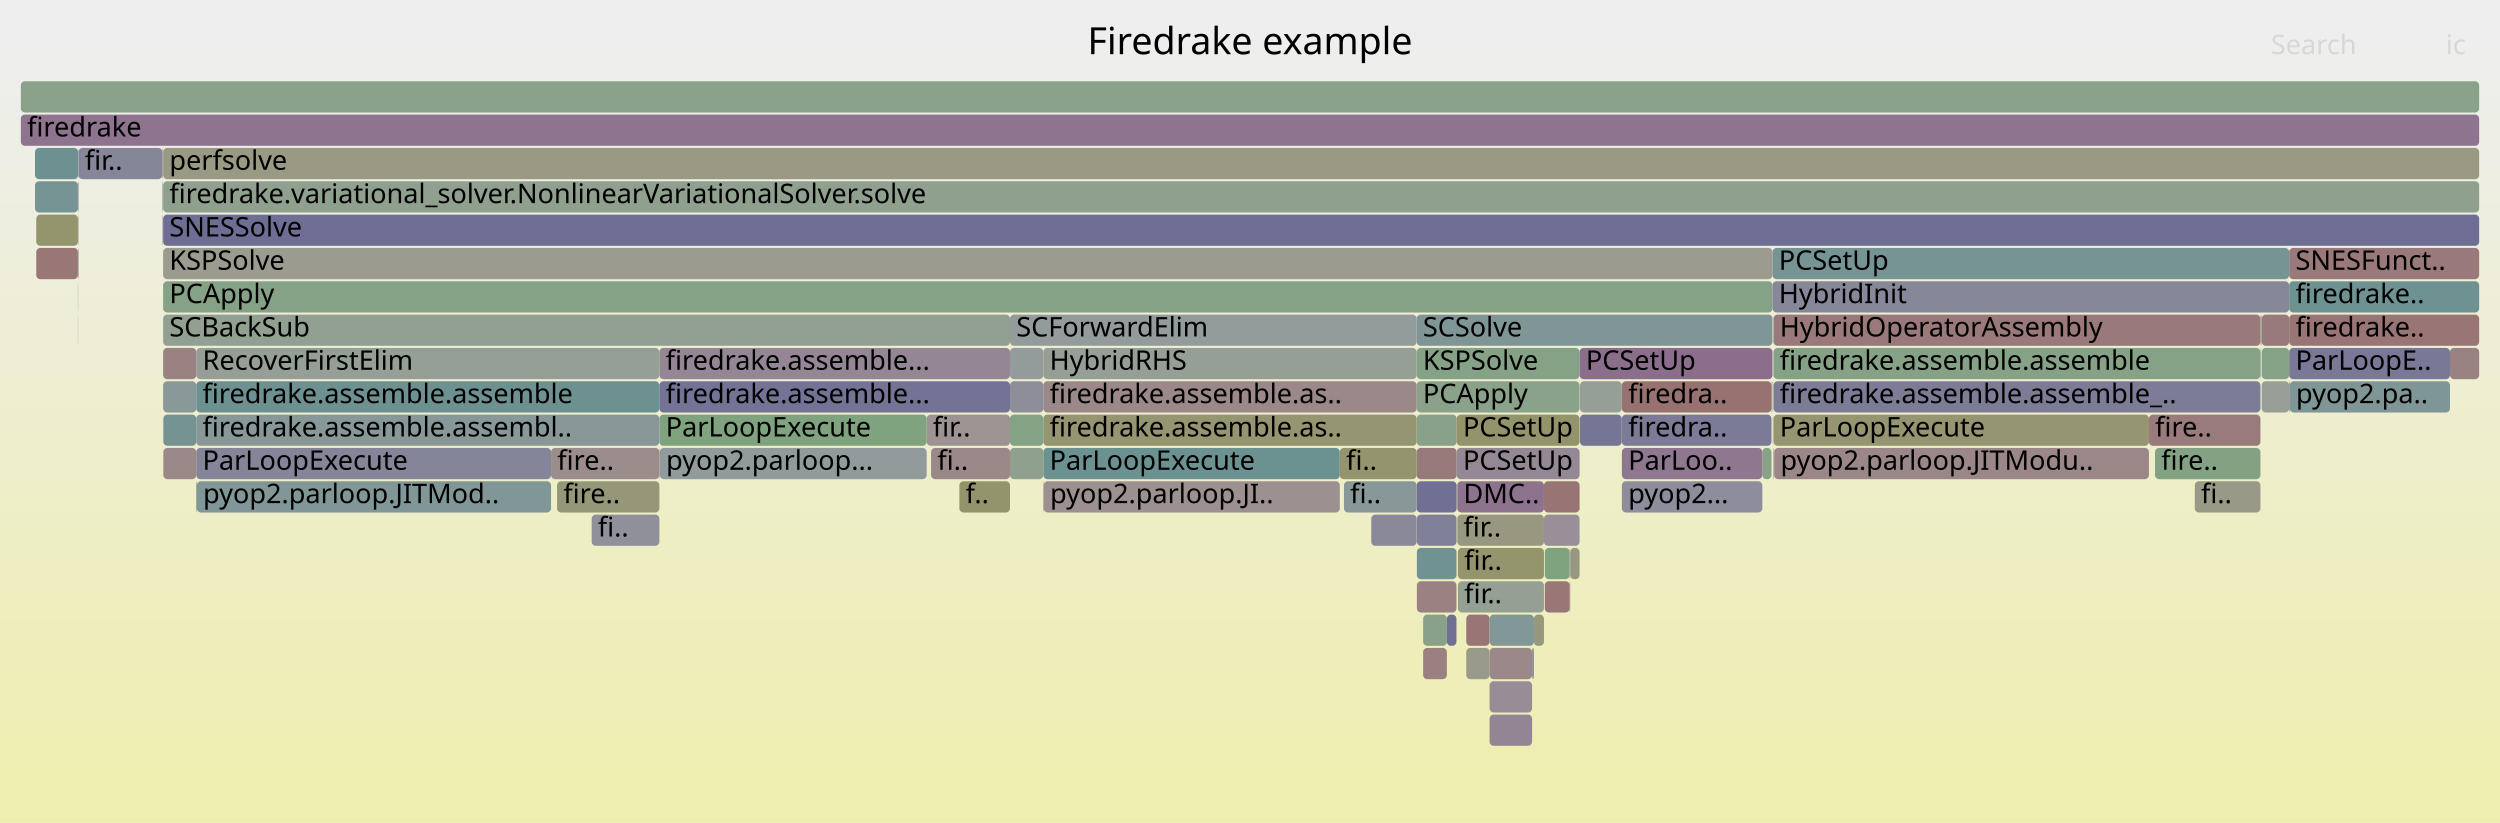
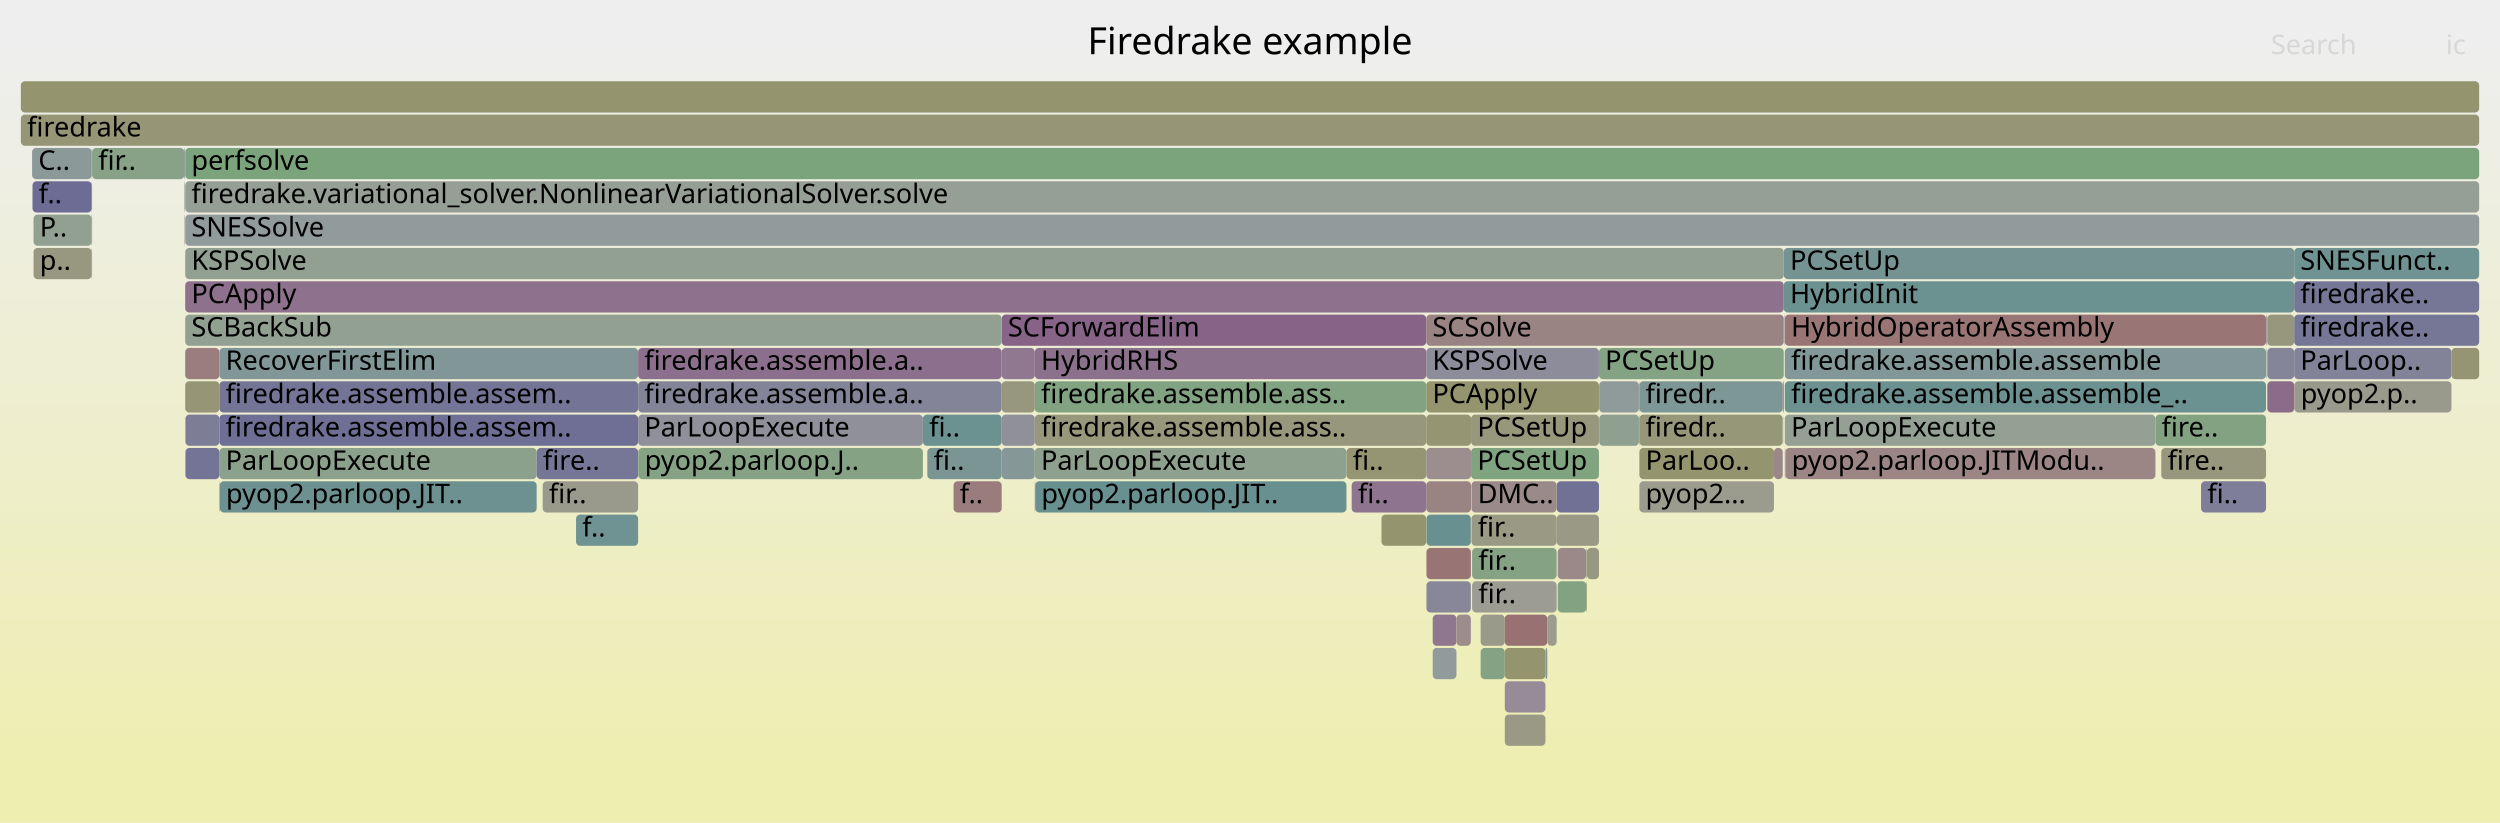
<svg xmlns="http://www.w3.org/2000/svg" version="1.1" width="1200" height="395" viewBox="0 0 1200 395">
  <defs>
    <linearGradient id="background" y1="0" y2="1" x1="0" x2="0">
      <stop stop-color="#eeeeee" offset="5%" />
      <stop stop-color="#eeeeb0" offset="95%" />
    </linearGradient>
  </defs>
  <style type="text/css">
	text { font-family:Verdana; font-size:13px; fill:rgb(0,0,0); }
	#search, #ignorecase { opacity:0.1; cursor:pointer; }
	#search:hover, #search.show, #ignorecase:hover, #ignorecase.show { opacity:1; }
	#subtitle { text-anchor:middle; font-color:rgb(160,160,160); }
	#title { text-anchor:middle; font-size:18px}
	#unzoom { cursor:pointer; }
	#frames &gt; *:hover { stroke:black; stroke-width:0.5; cursor:pointer; }
	.hide { display:none; }
	.parent { opacity:0.5; }
</style>
  <rect x="0.0" y="0" width="1200.0" height="395.0" fill="url(#background)" />
  <text id="title" x="600.00" y="26">Firedrake example</text>
  <text id="details" x="10.00" y="377"> </text>
  <text id="unzoom" x="10.00" y="26" class="hide">Reset Zoom</text>
  <text id="search" x="1090.00" y="26">Search</text>
  <text id="ignorecase" x="1174.00" y="26">ic</text>
  <text id="matched" x="1090.00" y="377"> </text>
  <g id="frames">
    <g>
-       <rect x="1098.8" y="135" width="91.2" height="15.0" fill="rgb(110.113,145.585,145.585)" rx="2" ry="2" />
-       <text x="1101.85" y="145.5">firedrake..</text>
-     </g>
-     <g>
-       <rect x="845.9" y="215" width="4.4" height="15.0" fill="rgb(136.34,161.526,136.34)" rx="2" ry="2" />
-       <text x="848.93" y="225.5" />
-     </g>
-     <g>
-       <rect x="316.5" y="199" width="128.3" height="15.0" fill="rgb(127.005,163.046,127.005)" rx="2" ry="2" />
-       <text x="319.54" y="209.5">ParLoopExecute</text>
-     </g>
-     <g>
-       <rect x="741.1" y="247" width="17.1" height="15.0" fill="rgb(152.163,143.043,152.163)" rx="2" ry="2" />
-       <text x="744.08" y="257.5" />
-     </g>
-     <g>
-       <rect x="1085.3" y="151" width="0.3" height="15.0" fill="rgb(150.062,150.062,119.529)" rx="2" ry="2" />
-       <text x="1088.28" y="161.5" />
-     </g>
-     <g>
-       <rect x="643.1" y="215" width="36.9" height="15.0" fill="rgb(148.162,148.162,110.322)" rx="2" ry="2" />
-       <text x="646.15" y="225.5">fi..</text>
-     </g>
-     <g>
-       <rect x="851.3" y="167" width="233.7" height="15.0" fill="rgb(133.708,161.955,133.708)" rx="2" ry="2" />
-       <text x="854.28" y="177.5">firedrake.assemble.assemble</text>
-     </g>
-     <g>
-       <rect x="264.5" y="215" width="52.0" height="15.0" fill="rgb(155.751,140.761,140.761)" rx="2" ry="2" />
-       <text x="267.49" y="225.5">fire..</text>
-     </g>
-     <g>
-       <rect x="1176.0" y="167" width="14.0" height="15.0" fill="rgb(154.341,129.947,129.947)" rx="2" ry="2" />
-       <text x="1179.02" y="177.5" />
-     </g>
-     <g>
-       <rect x="16.8" y="87" width="20.6" height="15.0" fill="rgb(118.472,147.752,147.752)" rx="2" ry="2" />
-       <text x="19.75" y="97.5" />
-     </g>
-     <g>
-       <rect x="94.2" y="183" width="222.3" height="15.0" fill="rgb(109.074,145.316,145.316)" rx="2" ry="2" />
-       <text x="97.22" y="193.5">firedrake.assemble.assemble</text>
-     </g>
-     <g>
-       <rect x="1034.4" y="215" width="50.6" height="15.0" fill="rgb(130.85,162.42,130.85)" rx="2" ry="2" />
-       <text x="1037.37" y="225.5">fire..</text>
-     </g>
-     <g>
-       <rect x="850.7" y="199" width="0.1" height="15.0" fill="rgb(144.005,160.278,144.005)" rx="2" ry="2" />
-       <text x="853.69" y="209.5" />
-     </g>
-     <g>
-       <rect x="94.2" y="199" width="222.3" height="15.0" fill="rgb(135.524,152.173,152.173)" rx="2" ry="2" />
-       <text x="97.22" y="209.5">firedrake.assemble.assembl..</text>
-     </g>
-     <g>
-       <rect x="316.7" y="215" width="128.1" height="15.0" fill="rgb(145.589,154.782,154.782)" rx="2" ry="2" />
-       <text x="319.72" y="225.5">pyop2.parloop...</text>
-     </g>
-     <g>
-       <rect x="284.0" y="247" width="32.5" height="15.0" fill="rgb(143.847,143.847,155.261)" rx="2" ry="2" />
-       <text x="286.96" y="257.5">fi..</text>
-     </g>
-     <g>
-       <rect x="500.8" y="199" width="179.2" height="15.0" fill="rgb(148.97,148.97,114.242)" rx="2" ry="2" />
-       <text x="503.82" y="209.5">firedrake.assemble.as..</text>
-     </g>
-     <g>
-       <rect x="484.8" y="199" width="16.0" height="15.0" fill="rgb(132.038,162.226,132.038)" rx="2" ry="2" />
-       <text x="487.82" y="209.5" />
-     </g>
-     <g>
-       <rect x="850.8" y="119" width="248.0" height="15.0" fill="rgb(117.936,147.613,147.613)" rx="2" ry="2" />
-       <text x="853.82" y="129.5">PCSetUp</text>
-     </g>
-     <g>
-       <rect x="680.0" y="199" width="19.2" height="15.0" fill="rgb(136.97,161.423,136.97)" rx="2" ry="2" />
-       <text x="682.99" y="209.5" />
-     </g>
-     <g>
-       <rect x="703.8" y="295" width="11.2" height="15.0" fill="rgb(152.672,117.15,117.15)" rx="2" ry="2" />
-       <text x="706.76" y="305.5" />
-     </g>
-     <g>
-       <rect x="851.2" y="151" width="0.1" height="15.0" fill="rgb(149.403,149.403,116.338)" rx="2" ry="2" />
-       <text x="854.15" y="161.5" />
-     </g>
-     <g>
-       <rect x="680.0" y="183" width="78.2" height="15.0" fill="rgb(137.6,161.321,137.6)" rx="2" ry="2" />
-       <text x="682.99" y="193.5">PCApply</text>
-     </g>
-     <g>
-       <rect x="37.4" y="135" width="0.1" height="15.0" fill="rgb(122.206,148.72,148.72)" rx="2" ry="2" />
-       <text x="40.42" y="145.5" />
-     </g>
-     <g>
-       <rect x="758.4" y="199" width="20.0" height="15.0" fill="rgb(117.058,117.058,150.076)" rx="2" ry="2" />
-       <text x="761.35" y="209.5" />
-     </g>
-     <g>
-       <rect x="316.5" y="183" width="168.3" height="15.0" fill="rgb(115.03,115.03,149.683)" rx="2" ry="2" />
-       <text x="319.54" y="193.5">firedrake.assemble...</text>
-     </g>
-     <g>
-       <rect x="680.0" y="167" width="78.2" height="15.0" fill="rgb(134.108,161.889,134.108)" rx="2" ry="2" />
-       <text x="682.99" y="177.5">KSPSolve</text>
-     </g>
-     <g>
-       <rect x="851.2" y="167" width="0.1" height="15.0" fill="rgb(129.94,162.568,129.94)" rx="2" ry="2" />
-       <text x="854.15" y="177.5" />
-     </g>
-     <g>
-       <rect x="37.5" y="71" width="0.2" height="15.0" fill="rgb(155.584,139.477,139.477)" rx="2" ry="2" />
-       <text x="40.54" y="81.5" />
-     </g>
-     <g>
-       <rect x="77.9" y="87" width="0.1" height="15.0" fill="rgb(146.281,154.962,154.962)" rx="2" ry="2" />
-       <text x="80.89" y="97.5" />
-     </g>
-     <g>
-       <rect x="699.8" y="279" width="41.3" height="15.0" fill="rgb(146.752,159.831,146.752)" rx="2" ry="2" />
-       <text x="702.83" y="289.5">fir..</text>
-     </g>
-     <g>
-       <rect x="1099.1" y="183" width="76.9" height="15.0" fill="rgb(127.343,150.052,150.052)" rx="2" ry="2" />
-       <text x="1102.07" y="193.5">pyop2.pa..</text>
-     </g>
-     <g>
-       <rect x="37.4" y="103" width="0.1" height="15.0" fill="rgb(155.58,139.444,139.444)" rx="2" ry="2" />
-       <text x="40.42" y="113.5" />
-     </g>
-     <g>
-       <rect x="735.4" y="311" width="0.9" height="15.0" fill="rgb(142.304,142.304,154.962)" rx="2" ry="2" />
-       <text x="738.39" y="321.5" />
-     </g>
-     <g>
-       <rect x="500.8" y="183" width="179.2" height="15.0" fill="rgb(155.074,135.571,135.571)" rx="2" ry="2" />
-       <text x="503.82" y="193.5">firedrake.assemble.as..</text>
-     </g>
-     <g>
-       <rect x="78.0" y="87" width="0.2" height="15.0" fill="rgb(108.496,145.166,145.166)" rx="2" ry="2" />
-       <text x="81.04" y="97.5" />
-     </g>
-     <g>
-       <rect x="758.4" y="183" width="20.0" height="15.0" fill="rgb(149.877,159.322,149.877)" rx="2" ry="2" />
-       <text x="761.35" y="193.5" />
-     </g>
-     <g>
-       <rect x="703.8" y="311" width="11.2" height="15.0" fill="rgb(153.837,153.837,137.823)" rx="2" ry="2" />
-       <text x="706.76" y="321.5" />
-     </g>
-     <g>
-       <rect x="778.4" y="183" width="0.1" height="15.0" fill="rgb(141.268,115.125,141.268)" rx="2" ry="2" />
-       <text x="781.40" y="193.5" />
-     </g>
-     <g>
-       <rect x="500.8" y="215" width="142.3" height="15.0" fill="rgb(106.876,144.746,144.746)" rx="2" ry="2" />
-       <text x="503.82" y="225.5">ParLoopExecute</text>
-     </g>
-     <g>
-       <rect x="851.3" y="151" width="233.7" height="15.0" fill="rgb(153.18,121.046,121.046)" rx="2" ry="2" />
-       <text x="854.28" y="161.5">HybridOperatorAssembly</text>
-     </g>
-     <g>
-       <rect x="37.5" y="87" width="0.2" height="15.0" fill="rgb(117.725,117.725,150.205)" rx="2" ry="2" />
-       <text x="40.54" y="97.5" />
-     </g>
-     <g>
-       <rect x="851.3" y="199" width="180.2" height="15.0" fill="rgb(148.637,148.637,112.626)" rx="2" ry="2" />
-       <text x="854.28" y="209.5">ParLoopExecute</text>
-     </g>
-     <g>
-       <rect x="94.5" y="231" width="170.0" height="15.0" fill="rgb(128.759,150.419,150.419)" rx="2" ry="2" />
-       <text x="97.46" y="241.5">pyop2.parloop.JITMod..</text>
-     </g>
-     <g>
-       <rect x="267.4" y="231" width="49.1" height="15.0" fill="rgb(150.401,150.401,121.173)" rx="2" ry="2" />
-       <text x="270.41" y="241.5">fire..</text>
-     </g>
-     <g>
-       <rect x="484.8" y="167" width="16.0" height="15.0" fill="rgb(146.607,155.046,155.046)" rx="2" ry="2" />
-       <text x="487.82" y="177.5" />
-     </g>
-     <g>
-       <rect x="316.5" y="167" width="168.3" height="15.0" fill="rgb(148.649,134.038,148.649)" rx="2" ry="2" />
-       <text x="319.54" y="177.5">firedrake.assemble...</text>
-     </g>
-     <g>
-       <rect x="683.1" y="295" width="11.4" height="15.0" fill="rgb(137.44,161.347,137.44)" rx="2" ry="2" />
-       <text x="686.07" y="305.5" />
-     </g>
-     <g>
-       <rect x="78.3" y="135" width="772.5" height="15.0" fill="rgb(134.423,161.838,134.423)" rx="2" ry="2" />
-       <text x="81.30" y="145.5">PCApply</text>
-     </g>
-     <g>
-       <rect x="736.3" y="295" width="4.8" height="15.0" fill="rgb(150.984,150.984,123.998)" rx="2" ry="2" />
-       <text x="739.29" y="305.5" />
-     </g>
-     <g>
-       <rect x="680.1" y="263" width="19.0" height="15.0" fill="rgb(111.613,145.974,145.974)" rx="2" ry="2" />
-       <text x="683.11" y="273.5" />
-     </g>
-     <g>
-       <rect x="10.0" y="39" width="1180.0" height="15.0" fill="rgb(138.213,161.221,138.213)" rx="2" ry="2" />
+       <rect x="1176.7" y="167" width="13.3" height="15.0" fill="rgb(149.079,149.079,114.768)" rx="2" ry="2" />
+       <text x="1179.70" y="177.5" />
+     </g>
+     <g>
+       <rect x="480.8" y="167" width="15.9" height="15.0" fill="rgb(143.718,121.401,143.718)" rx="2" ry="2" />
+       <text x="483.79" y="177.5" />
+     </g>
+     <g>
+       <rect x="786.9" y="231" width="64.6" height="15.0" fill="rgb(154.628,154.628,141.659)" rx="2" ry="2" />
+       <text x="789.86" y="241.5">pyop2...</text>
+     </g>
+     <g>
+       <rect x="856.1" y="199" width="0.1" height="15.0" fill="rgb(115.32,146.935,146.935)" rx="2" ry="2" />
+       <text x="859.07" y="209.5" />
+     </g>
+     <g>
+       <rect x="684.6" y="167" width="82.9" height="15.0" fill="rgb(139.822,139.822,154.482)" rx="2" ry="2" />
+       <text x="687.56" y="177.5">KSPSolve</text>
+     </g>
+     <g>
+       <rect x="706.0" y="263" width="0.1" height="15.0" fill="rgb(153.835,126.065,126.065)" rx="2" ry="2" />
+       <text x="708.96" y="273.5" />
+     </g>
+     <g>
+       <rect x="761.7" y="263" width="5.8" height="15.0" fill="rgb(151.953,151.953,128.697)" rx="2" ry="2" />
+       <text x="764.75" y="273.5" />
+     </g>
+     <g>
+       <rect x="747.7" y="279" width="13.7" height="15.0" fill="rgb(129.431,162.651,129.431)" rx="2" ry="2" />
+       <text x="750.68" y="289.5" />
+     </g>
+     <g>
+       <rect x="44.0" y="87" width="0.2" height="15.0" fill="rgb(150.294,159.254,150.294)" rx="2" ry="2" />
+       <text x="47.00" y="97.5" />
+     </g>
+     <g>
+       <rect x="767.6" y="183" width="19.1" height="15.0" fill="rgb(143.486,154.237,154.237)" rx="2" ry="2" />
+       <text x="770.62" y="193.5" />
+     </g>
+     <g>
+       <rect x="710.7" y="295" width="11.6" height="15.0" fill="rgb(153.919,153.919,138.221)" rx="2" ry="2" />
+       <text x="713.71" y="305.5" />
+     </g>
+     <g>
+       <rect x="856.7" y="183" width="231.0" height="15.0" fill="rgb(108.057,145.052,145.052)" rx="2" ry="2" />
+       <text x="859.72" y="193.5">firedrake.assemble.assemble_..</text>
+     </g>
+     <g>
+       <rect x="786.9" y="199" width="68.8" height="15.0" fill="rgb(150.37,150.37,121.021)" rx="2" ry="2" />
+       <text x="789.86" y="209.5">firedr..</text>
+     </g>
+     <g>
+       <rect x="706.6" y="279" width="40.6" height="15.0" fill="rgb(155.517,155.517,145.967)" rx="2" ry="2" />
+       <text x="709.62" y="289.5">fir..</text>
+     </g>
+     <g>
+       <rect x="706.3" y="247" width="40.9" height="15.0" fill="rgb(152.569,152.569,131.681)" rx="2" ry="2" />
+       <text x="709.29" y="257.5">fir..</text>
+     </g>
+     <g>
+       <rect x="16.1" y="119" width="27.9" height="15.0" fill="rgb(152.014,152.014,128.99)" rx="2" ry="2" />
+       <text x="19.08" y="129.5">p..</text>
+     </g>
+     <g>
+       <rect x="1088.3" y="183" width="12.9" height="15.0" fill="rgb(138.348,107.641,138.348)" rx="2" ry="2" />
+       <text x="1091.33" y="193.5" />
+     </g>
+     <g>
+       <rect x="105.3" y="231" width="0.2" height="15.0" fill="rgb(132.884,132.884,153.139)" rx="2" ry="2" />
+       <text x="108.29" y="241.5" />
+     </g>
+     <g>
+       <rect x="306.3" y="199" width="136.7" height="15.0" fill="rgb(143.732,143.732,155.239)" rx="2" ry="2" />
+       <text x="309.28" y="209.5">ParLoopExecute</text>
+     </g>
+     <g>
+       <rect x="767.6" y="199" width="19.1" height="15.0" fill="rgb(143.687,160.33,143.687)" rx="2" ry="2" />
+       <text x="770.62" y="209.5" />
+     </g>
+     <g>
+       <rect x="480.8" y="151" width="203.8" height="15.0" fill="rgb(135.077,99.26,135.077)" rx="2" ry="2" />
+       <text x="483.79" y="161.5">SCForwardElim</text>
+     </g>
+     <g>
+       <rect x="747.2" y="231" width="20.3" height="15.0" fill="rgb(112.57,112.57,149.207)" rx="2" ry="2" />
+       <text x="750.20" y="241.5" />
+     </g>
+     <g>
+       <rect x="88.9" y="135" width="767.3" height="15.0" fill="rgb(140.551,113.286,140.551)" rx="2" ry="2" />
+       <text x="91.88" y="145.5">PCApply</text>
+     </g>
+     <g>
+       <rect x="856.7" y="151" width="231.0" height="15.0" fill="rgb(152.643,116.932,116.932)" rx="2" ry="2" />
+       <text x="859.72" y="161.5">HybridOperatorAssembly</text>
+     </g>
+     <g>
+       <rect x="1034.6" y="199" width="53.1" height="15.0" fill="rgb(130.483,162.479,130.483)" rx="2" ry="2" />
+       <text x="1037.55" y="209.5">fire..</text>
+     </g>
+     <g>
+       <rect x="684.7" y="263" width="21.3" height="15.0" fill="rgb(152.486,115.723,115.723)" rx="2" ry="2" />
+       <text x="687.72" y="273.5" />
+     </g>
+     <g>
+       <rect x="684.7" y="247" width="21.3" height="15.0" fill="rgb(104.266,144.069,144.069)" rx="2" ry="2" />
+       <text x="687.72" y="257.5" />
+     </g>
+     <g>
+       <rect x="44.0" y="103" width="0.2" height="15.0" fill="rgb(137.864,106.401,137.864)" rx="2" ry="2" />
+       <text x="47.00" y="113.5" />
+     </g>
+     <g>
+       <rect x="1101.2" y="167" width="75.5" height="15.0" fill="rgb(129.908,129.908,152.563)" rx="2" ry="2" />
+       <text x="1104.15" y="177.5">ParLoop..</text>
+     </g>
+     <g>
+       <rect x="88.8" y="71" width="0.1" height="15.0" fill="rgb(151.95,151.95,128.68)" rx="2" ry="2" />
+       <text x="91.76" y="81.5" />
+     </g>
+     <g>
+       <rect x="646.3" y="215" width="38.3" height="15.0" fill="rgb(149.094,149.094,114.838)" rx="2" ry="2" />
+       <text x="649.34" y="225.5">fi..</text>
+     </g>
+     <g>
+       <rect x="105.3" y="199" width="201.0" height="15.0" fill="rgb(110.654,110.654,148.836)" rx="2" ry="2" />
+       <text x="108.29" y="209.5">firedrake.assemble.assem..</text>
+     </g>
+     <g>
+       <rect x="767.5" y="167" width="88.7" height="15.0" fill="rgb(131.693,162.282,131.693)" rx="2" ry="2" />
+       <text x="770.45" y="177.5">PCSetUp</text>
+     </g>
+     <g>
+       <rect x="684.6" y="231" width="21.5" height="15.0" fill="rgb(154.453,130.809,130.809)" rx="2" ry="2" />
+       <text x="687.56" y="241.5" />
+     </g>
+     <g>
+       <rect x="851.5" y="215" width="4.2" height="15.0" fill="rgb(154.961,134.7,134.7)" rx="2" ry="2" />
+       <text x="854.45" y="225.5" />
+     </g>
+     <g>
+       <rect x="684.6" y="199" width="21.5" height="15.0" fill="rgb(149.186,149.186,115.286)" rx="2" ry="2" />
+       <text x="687.56" y="209.5" />
+     </g>
+     <g>
+       <rect x="15.4" y="71" width="28.6" height="15.0" fill="rgb(140.087,153.356,153.356)" rx="2" ry="2" />
+       <text x="18.41" y="81.5">C..</text>
+     </g>
+     <g>
+       <rect x="480.8" y="199" width="15.9" height="15.0" fill="rgb(143.531,143.531,155.2)" rx="2" ry="2" />
+       <text x="483.79" y="209.5" />
+     </g>
+     <g>
+       <rect x="10.0" y="55" width="1180.0" height="15.0" fill="rgb(149.831,149.831,118.414)" rx="2" ry="2" />
+       <text x="13.00" y="65.5">firedrake</text>
+     </g>
+     <g>
+       <rect x="1037.4" y="215" width="50.3" height="15.0" fill="rgb(151.242,151.242,125.248)" rx="2" ry="2" />
+       <text x="1040.43" y="225.5">fire..</text>
+     </g>
+     <g>
+       <rect x="786.7" y="199" width="0.2" height="15.0" fill="rgb(144.061,144.061,155.302)" rx="2" ry="2" />
+       <text x="789.73" y="209.5" />
+     </g>
+     <g>
+       <rect x="44.0" y="119" width="0.2" height="15.0" fill="rgb(149.641,149.641,117.491)" rx="2" ry="2" />
+       <text x="47.00" y="129.5" />
+     </g>
+     <g>
+       <rect x="856.2" y="135" width="245.0" height="15.0" fill="rgb(108.294,145.113,145.113)" rx="2" ry="2" />
+       <text x="859.22" y="145.5">HybridInit</text>
+     </g>
+     <g>
+       <rect x="88.6" y="103" width="0.2" height="15.0" fill="rgb(154.396,130.37,130.37)" rx="2" ry="2" />
+       <text x="91.63" y="113.5" />
+     </g>
+     <g>
+       <rect x="747.2" y="247" width="20.3" height="15.0" fill="rgb(152.774,152.774,132.675)" rx="2" ry="2" />
+       <text x="750.20" y="257.5" />
+     </g>
+     <g>
+       <rect x="722.3" y="343" width="19.5" height="15.0" fill="rgb(152.881,152.881,133.191)" rx="2" ry="2" />
+       <text x="725.29" y="353.5" />
+     </g>
+     <g>
+       <rect x="856.7" y="215" width="0.3" height="15.0" fill="rgb(155.89,155.89,147.776)" rx="2" ry="2" />
+       <text x="859.72" y="225.5" />
+     </g>
+     <g>
+       <rect x="88.9" y="71" width="1101.1" height="15.0" fill="rgb(123.857,163.558,123.857)" rx="2" ry="2" />
+       <text x="91.88" y="81.5">perfsolve</text>
+     </g>
+     <g>
+       <rect x="706.1" y="199" width="61.4" height="15.0" fill="rgb(151.032,151.032,124.232)" rx="2" ry="2" />
+       <text x="709.12" y="209.5">PCSetUp</text>
+     </g>
+     <g>
+       <rect x="105.3" y="183" width="201.0" height="15.0" fill="rgb(115.644,115.644,149.802)" rx="2" ry="2" />
+       <text x="108.29" y="193.5">firedrake.assemble.assem..</text>
+     </g>
+     <g>
+       <rect x="1087.7" y="151" width="0.1" height="15.0" fill="rgb(152.486,115.724,115.724)" rx="2" ry="2" />
+       <text x="1090.71" y="161.5" />
+     </g>
+     <g>
+       <rect x="88.5" y="71" width="0.3" height="15.0" fill="rgb(110.429,110.429,148.793)" rx="2" ry="2" />
+       <text x="91.48" y="81.5" />
+     </g>
+     <g>
+       <rect x="496.7" y="199" width="187.9" height="15.0" fill="rgb(150.946,150.946,123.813)" rx="2" ry="2" />
+       <text x="499.68" y="209.5">firedrake.assemble.ass..</text>
+     </g>
+     <g>
+       <rect x="761.4" y="263" width="0.3" height="15.0" fill="rgb(150.451,159.229,150.451)" rx="2" ry="2" />
+       <text x="764.36" y="273.5" />
+     </g>
+     <g>
+       <rect x="88.9" y="183" width="16.4" height="15.0" fill="rgb(149.654,149.654,117.554)" rx="2" ry="2" />
+       <text x="91.88" y="193.5" />
+     </g>
+     <g>
+       <rect x="710.7" y="311" width="11.6" height="15.0" fill="rgb(133.07,162.058,133.07)" rx="2" ry="2" />
+       <text x="713.71" y="321.5" />
+     </g>
+     <g>
+       <rect x="88.9" y="151" width="391.9" height="15.0" fill="rgb(146.19,159.923,146.19)" rx="2" ry="2" />
+       <text x="91.88" y="161.5">SCBackSub</text>
+     </g>
+     <g>
+       <rect x="306.3" y="215" width="0.1" height="15.0" fill="rgb(148.462,148.462,111.776)" rx="2" ry="2" />
+       <text x="309.28" y="225.5" />
+     </g>
+     <g>
+       <rect x="445.1" y="215" width="35.7" height="15.0" fill="rgb(122.733,148.857,148.857)" rx="2" ry="2" />
+       <text x="448.15" y="225.5">fi..</text>
+     </g>
+     <g>
+       <rect x="1088.3" y="167" width="12.9" height="15.0" fill="rgb(132.709,132.709,153.105)" rx="2" ry="2" />
+       <text x="1091.33" y="177.5" />
+     </g>
+     <g>
+       <rect x="88.9" y="87" width="1101.1" height="15.0" fill="rgb(150.079,159.29,150.079)" rx="2" ry="2" />
+       <text x="91.88" y="97.5">firedrake.variational_solver.NonlinearVariationalSolver.solve</text>
+     </g>
+     <g>
+       <rect x="706.3" y="231" width="40.9" height="15.0" fill="rgb(155.396,138.037,138.037)" rx="2" ry="2" />
+       <text x="709.29" y="241.5">DMC..</text>
+     </g>
+     <g>
+       <rect x="786.7" y="183" width="0.2" height="15.0" fill="rgb(144.265,160.236,144.265)" rx="2" ry="2" />
+       <text x="789.73" y="193.5" />
+     </g>
+     <g>
+       <rect x="89.0" y="199" width="16.3" height="15.0" fill="rgb(125.278,125.278,151.667)" rx="2" ry="2" />
+       <text x="92.00" y="209.5" />
+     </g>
+     <g>
+       <rect x="16.1" y="103" width="27.9" height="15.0" fill="rgb(145.666,160.008,145.666)" rx="2" ry="2" />
+       <text x="19.08" y="113.5">P..</text>
+     </g>
+     <g>
+       <rect x="306.3" y="183" width="174.5" height="15.0" fill="rgb(131.828,131.828,152.934)" rx="2" ry="2" />
+       <text x="309.28" y="193.5">firedrake.assemble.a..</text>
+     </g>
+     <g>
+       <rect x="1088.0" y="151" width="0.3" height="15.0" fill="rgb(148.021,148.021,156.069)" rx="2" ry="2" />
+       <text x="1090.97" y="161.5" />
+     </g>
+     <g>
+       <rect x="684.7" y="279" width="21.3" height="15.0" fill="rgb(134.646,134.646,153.48)" rx="2" ry="2" />
+       <text x="687.72" y="289.5" />
+     </g>
+     <g>
+       <rect x="663.1" y="247" width="21.5" height="15.0" fill="rgb(148.395,148.395,111.452)" rx="2" ry="2" />
+       <text x="666.13" y="257.5" />
+     </g>
+     <g>
+       <rect x="260.5" y="231" width="45.8" height="15.0" fill="rgb(154.3,154.3,140.07)" rx="2" ry="2" />
+       <text x="263.46" y="241.5">fir..</text>
+     </g>
+     <g>
+       <rect x="687.7" y="295" width="11.4" height="15.0" fill="rgb(142.619,118.587,142.619)" rx="2" ry="2" />
+       <text x="690.69" y="305.5" />
+     </g>
+     <g>
+       <rect x="856.7" y="199" width="177.9" height="15.0" fill="rgb(147.144,159.767,147.144)" rx="2" ry="2" />
+       <text x="859.72" y="209.5">ParLoopExecute</text>
+     </g>
+     <g>
+       <rect x="496.7" y="167" width="187.9" height="15.0" fill="rgb(140.386,112.865,140.386)" rx="2" ry="2" />
+       <text x="499.68" y="177.5">HybridRHS</text>
+     </g>
+     <g>
+       <rect x="88.9" y="167" width="16.4" height="15.0" fill="rgb(153.738,125.322,125.322)" rx="2" ry="2" />
+       <text x="91.88" y="177.5" />
+     </g>
+     <g>
+       <rect x="105.3" y="215" width="152.3" height="15.0" fill="rgb(140.268,160.887,140.268)" rx="2" ry="2" />
+       <text x="108.29" y="225.5">ParLoopExecute</text>
+     </g>
+     <g>
+       <rect x="684.6" y="183" width="82.9" height="15.0" fill="rgb(148.17,148.17,110.362)" rx="2" ry="2" />
+       <text x="687.56" y="193.5">PCApply</text>
+     </g>
+     <g>
+       <rect x="741.8" y="311" width="0.9" height="15.0" fill="rgb(129.932,150.723,150.723)" rx="2" ry="2" />
+       <text x="744.78" y="321.5" />
+     </g>
+     <g>
+       <rect x="44.0" y="71" width="0.2" height="15.0" fill="rgb(148.475,148.475,111.841)" rx="2" ry="2" />
+       <text x="47.00" y="81.5" />
+     </g>
+     <g>
+       <rect x="257.6" y="215" width="48.7" height="15.0" fill="rgb(118.028,118.028,150.263)" rx="2" ry="2" />
+       <text x="260.64" y="225.5">fire..</text>
+     </g>
+     <g>
+       <rect x="10.0" y="39" width="1180.0" height="15.0" fill="rgb(148.029,148.029,109.679)" rx="2" ry="2" />
      <text x="13.00" y="49.5" />
    </g>
    <g>
-       <rect x="37.4" y="151" width="0.1" height="15.0" fill="rgb(145.509,145.509,155.582)" rx="2" ry="2" />
-       <text x="40.42" y="161.5" />
-     </g>
-     <g>
-       <rect x="37.4" y="119" width="0.1" height="15.0" fill="rgb(156.638,147.555,147.555)" rx="2" ry="2" />
-       <text x="40.42" y="129.5" />
-     </g>
-     <g>
-       <rect x="500.8" y="231" width="0.2" height="15.0" fill="rgb(153.294,121.924,121.924)" rx="2" ry="2" />
-       <text x="503.82" y="241.5" />
-     </g>
-     <g>
-       <rect x="699.5" y="247" width="41.6" height="15.0" fill="rgb(151.874,151.874,128.31)" rx="2" ry="2" />
-       <text x="702.46" y="257.5">fir..</text>
-     </g>
-     <g>
-       <rect x="37.7" y="71" width="40.2" height="15.0" fill="rgb(134.404,134.404,153.433)" rx="2" ry="2" />
-       <text x="40.72" y="81.5">fir..</text>
-     </g>
-     <g>
-       <rect x="694.5" y="295" width="4.6" height="15.0" fill="rgb(111.769,111.769,149.052)" rx="2" ry="2" />
-       <text x="697.49" y="305.5" />
-     </g>
-     <g>
-       <rect x="850.8" y="135" width="248.0" height="15.0" fill="rgb(134.958,134.958,153.54)" rx="2" ry="2" />
-       <text x="853.82" y="145.5">HybridInit</text>
-     </g>
-     <g>
-       <rect x="444.8" y="199" width="40.0" height="15.0" fill="rgb(156.579,147.106,147.106)" rx="2" ry="2" />
-       <text x="447.75" y="209.5">fir..</text>
-     </g>
-     <g>
-       <rect x="753.4" y="279" width="0.3" height="15.0" fill="rgb(153.287,121.869,121.869)" rx="2" ry="2" />
-       <text x="756.37" y="289.5" />
-     </g>
-     <g>
-       <rect x="758.2" y="167" width="92.6" height="15.0" fill="rgb(139.327,110.15,139.327)" rx="2" ry="2" />
-       <text x="761.22" y="177.5">PCSetUp</text>
-     </g>
-     <g>
-       <rect x="715.0" y="295" width="21.3" height="15.0" fill="rgb(130.393,150.843,150.843)" rx="2" ry="2" />
-       <text x="717.99" y="305.5" />
-     </g>
-     <g>
-       <rect x="37.5" y="119" width="0.2" height="15.0" fill="rgb(120.042,120.042,150.653)" rx="2" ry="2" />
-       <text x="40.54" y="129.5" />
-     </g>
-     <g>
-       <rect x="699.8" y="263" width="41.3" height="15.0" fill="rgb(147.972,147.972,109.405)" rx="2" ry="2" />
-       <text x="702.83" y="273.5">fir..</text>
-     </g>
-     <g>
-       <rect x="501.0" y="231" width="142.1" height="15.0" fill="rgb(156.194,144.157,144.157)" rx="2" ry="2" />
-       <text x="504.03" y="241.5">pyop2.parloop.JI..</text>
-     </g>
-     <g>
-       <rect x="851.2" y="199" width="0.1" height="15.0" fill="rgb(154.565,131.664,131.664)" rx="2" ry="2" />
-       <text x="854.15" y="209.5" />
-     </g>
-     <g>
-       <rect x="1053.5" y="231" width="31.5" height="15.0" fill="rgb(153.262,153.262,135.04)" rx="2" ry="2" />
-       <text x="1056.49" y="241.5">fi..</text>
-     </g>
-     <g>
-       <rect x="680.0" y="151" width="170.8" height="15.0" fill="rgb(127.87,150.188,150.188)" rx="2" ry="2" />
-       <text x="682.99" y="161.5">SCSolve</text>
-     </g>
-     <g>
-       <rect x="1031.5" y="199" width="53.5" height="15.0" fill="rgb(153.377,122.56,122.56)" rx="2" ry="2" />
-       <text x="1034.46" y="209.5">fire..</text>
-     </g>
-     <g>
-       <rect x="699.1" y="247" width="0.1" height="15.0" fill="rgb(154.585,131.817,131.817)" rx="2" ry="2" />
-       <text x="702.10" y="257.5" />
-     </g>
-     <g>
-       <rect x="851.2" y="183" width="0.1" height="15.0" fill="rgb(153.79,125.722,125.722)" rx="2" ry="2" />
-       <text x="854.15" y="193.5" />
-     </g>
-     <g>
-       <rect x="699.1" y="263" width="0.1" height="15.0" fill="rgb(149.278,149.278,115.734)" rx="2" ry="2" />
-       <text x="702.10" y="273.5" />
-     </g>
-     <g>
-       <rect x="1098.8" y="119" width="91.2" height="15.0" fill="rgb(153.233,121.45,121.45)" rx="2" ry="2" />
-       <text x="1101.85" y="129.5">SNESFunct..</text>
-     </g>
-     <g>
-       <rect x="1098.8" y="167" width="77.2" height="15.0" fill="rgb(121.102,121.102,150.858)" rx="2" ry="2" />
-       <text x="1101.85" y="177.5">ParLoopE..</text>
-     </g>
-     <g>
-       <rect x="851.3" y="215" width="0.3" height="15.0" fill="rgb(117.06,117.06,150.076)" rx="2" ry="2" />
-       <text x="854.28" y="225.5" />
-     </g>
-     <g>
-       <rect x="16.8" y="71" width="20.7" height="15.0" fill="rgb(109.424,145.406,145.406)" rx="2" ry="2" />
-       <text x="19.75" y="81.5" />
-     </g>
-     <g>
-       <rect x="658.2" y="247" width="21.8" height="15.0" fill="rgb(137.405,137.405,154.014)" rx="2" ry="2" />
-       <text x="661.21" y="257.5" />
-     </g>
-     <g>
-       <rect x="680.0" y="215" width="19.2" height="15.0" fill="rgb(153.26,121.656,121.656)" rx="2" ry="2" />
-       <text x="682.99" y="225.5" />
-     </g>
-     <g>
-       <rect x="316.5" y="215" width="0.2" height="15.0" fill="rgb(155.198,136.52,136.52)" rx="2" ry="2" />
-       <text x="319.54" y="225.5" />
-     </g>
-     <g>
-       <rect x="753.7" y="263" width="4.5" height="15.0" fill="rgb(152.276,152.276,130.26)" rx="2" ry="2" />
-       <text x="756.75" y="273.5" />
-     </g>
-     <g>
-       <rect x="17.4" y="119" width="20.0" height="15.0" fill="rgb(152.849,118.51,118.51)" rx="2" ry="2" />
-       <text x="20.38" y="129.5" />
-     </g>
-     <g>
-       <rect x="680.1" y="279" width="19.0" height="15.0" fill="rgb(154.305,129.675,129.675)" rx="2" ry="2" />
-       <text x="683.11" y="289.5" />
-     </g>
-     <g>
-       <rect x="778.5" y="231" width="67.4" height="15.0" fill="rgb(140.502,140.502,154.613)" rx="2" ry="2" />
-       <text x="781.54" y="241.5">pyop2...</text>
-     </g>
-     <g>
-       <rect x="778.5" y="215" width="67.4" height="15.0" fill="rgb(142.873,119.237,142.873)" rx="2" ry="2" />
-       <text x="781.54" y="225.5">ParLoo..</text>
-     </g>
-     <g>
-       <rect x="484.8" y="151" width="195.2" height="15.0" fill="rgb(146.733,155.079,155.079)" rx="2" ry="2" />
-       <text x="487.82" y="161.5">SCForwardElim</text>
-     </g>
-     <g>
-       <rect x="850.3" y="183" width="0.5" height="15.0" fill="rgb(144.634,160.176,144.634)" rx="2" ry="2" />
-       <text x="853.33" y="193.5" />
-     </g>
-     <g>
-       <rect x="78.3" y="119" width="772.5" height="15.0" fill="rgb(154.869,154.869,142.826)" rx="2" ry="2" />
-       <text x="81.30" y="129.5">KSPSolve</text>
-     </g>
-     <g>
-       <rect x="78.4" y="215" width="15.8" height="15.0" fill="rgb(155.209,136.605,136.605)" rx="2" ry="2" />
-       <text x="81.43" y="225.5" />
-     </g>
-     <g>
-       <rect x="94.2" y="167" width="222.3" height="15.0" fill="rgb(149.054,159.456,149.054)" rx="2" ry="2" />
-       <text x="97.22" y="177.5">RecoverFirstElim</text>
-     </g>
-     <g>
-       <rect x="680.0" y="231" width="19.2" height="15.0" fill="rgb(111.727,111.727,149.044)" rx="2" ry="2" />
-       <text x="682.99" y="241.5" />
-     </g>
-     <g>
-       <rect x="484.8" y="215" width="16.0" height="15.0" fill="rgb(142.811,160.473,142.811)" rx="2" ry="2" />
-       <text x="487.82" y="225.5" />
-     </g>
-     <g>
-       <rect x="484.8" y="183" width="16.0" height="15.0" fill="rgb(141.801,141.801,154.865)" rx="2" ry="2" />
-       <text x="487.82" y="193.5" />
-     </g>
-     <g>
-       <rect x="1085.0" y="151" width="0.1" height="15.0" fill="rgb(139.069,139.069,154.336)" rx="2" ry="2" />
-       <text x="1088.01" y="161.5" />
-     </g>
-     <g>
-       <rect x="78.2" y="71" width="0.1" height="15.0" fill="rgb(152.36,152.36,130.668)" rx="2" ry="2" />
-       <text x="81.18" y="81.5" />
-     </g>
-     <g>
-       <rect x="78.4" y="199" width="15.8" height="15.0" fill="rgb(116.858,147.333,147.333)" rx="2" ry="2" />
-       <text x="81.43" y="209.5" />
-     </g>
-     <g>
-       <rect x="78.3" y="71" width="1111.7" height="15.0" fill="rgb(152.589,152.589,131.775)" rx="2" ry="2" />
-       <text x="81.30" y="81.5">perfsolve</text>
-     </g>
-     <g>
-       <rect x="77.9" y="71" width="0.3" height="15.0" fill="rgb(147.711,147.711,108.139)" rx="2" ry="2" />
-       <text x="80.89" y="81.5" />
-     </g>
-     <g>
-       <rect x="1085.1" y="167" width="0.2" height="15.0" fill="rgb(115.61,147.01,147.01)" rx="2" ry="2" />
-       <text x="1088.13" y="177.5" />
-     </g>
-     <g>
-       <rect x="10.0" y="55" width="1180.0" height="15.0" fill="rgb(141.647,116.096,141.647)" rx="2" ry="2" />
-       <text x="13.00" y="65.5">firedrake</text>
-     </g>
-     <g>
-       <rect x="699.2" y="199" width="59.0" height="15.0" fill="rgb(147.662,147.662,107.901)" rx="2" ry="2" />
-       <text x="702.23" y="209.5">PCSetUp</text>
-     </g>
-     <g>
-       <rect x="460.5" y="231" width="24.3" height="15.0" fill="rgb(147.708,147.708,108.124)" rx="2" ry="2" />
-       <text x="463.50" y="241.5">f..</text>
-     </g>
-     <g>
-       <rect x="78.3" y="167" width="15.9" height="15.0" fill="rgb(154.407,130.453,130.453)" rx="2" ry="2" />
-       <text x="81.30" y="177.5" />
-     </g>
-     <g>
-       <rect x="37.5" y="103" width="0.2" height="15.0" fill="rgb(154.667,154.667,141.846)" rx="2" ry="2" />
-       <text x="40.54" y="113.5" />
-     </g>
-     <g>
-       <rect x="778.4" y="199" width="0.1" height="15.0" fill="rgb(154.873,134.024,134.024)" rx="2" ry="2" />
-       <text x="781.40" y="209.5" />
-     </g>
-     <g>
-       <rect x="1098.8" y="151" width="91.2" height="15.0" fill="rgb(152.616,116.72,116.72)" rx="2" ry="2" />
-       <text x="1101.85" y="161.5">firedrake..</text>
-     </g>
-     <g>
-       <rect x="94.2" y="231" width="0.3" height="15.0" fill="rgb(106.997,144.777,144.777)" rx="2" ry="2" />
-       <text x="97.22" y="241.5" />
-     </g>
-     <g>
-       <rect x="37.4" y="87" width="0.1" height="15.0" fill="rgb(153.559,123.952,123.952)" rx="2" ry="2" />
-       <text x="40.42" y="97.5" />
-     </g>
-     <g>
-       <rect x="741.5" y="279" width="11.9" height="15.0" fill="rgb(152.852,118.535,118.535)" rx="2" ry="2" />
-       <text x="744.50" y="289.5" />
-     </g>
-     <g>
-       <rect x="699.2" y="215" width="59.0" height="15.0" fill="rgb(149.467,136.134,149.467)" rx="2" ry="2" />
-       <text x="702.23" y="225.5">PCSetUp</text>
-     </g>
-     <g>
-       <rect x="1098.8" y="183" width="0.3" height="15.0" fill="rgb(118.388,118.388,150.333)" rx="2" ry="2" />
-       <text x="1101.85" y="193.5" />
-     </g>
-     <g>
-       <rect x="715.0" y="327" width="20.4" height="15.0" fill="rgb(151.361,140.987,151.361)" rx="2" ry="2" />
-       <text x="717.99" y="337.5" />
-     </g>
-     <g>
-       <rect x="741.5" y="263" width="11.9" height="15.0" fill="rgb(126.738,163.089,126.738)" rx="2" ry="2" />
-       <text x="744.50" y="273.5" />
-     </g>
-     <g>
-       <rect x="78.3" y="183" width="15.9" height="15.0" fill="rgb(136.55,152.439,152.439)" rx="2" ry="2" />
-       <text x="81.30" y="193.5" />
-     </g>
-     <g>
-       <rect x="699.5" y="231" width="41.6" height="15.0" fill="rgb(141.152,114.827,141.152)" rx="2" ry="2" />
-       <text x="702.46" y="241.5">DMC..</text>
-     </g>
-     <g>
-       <rect x="1085.6" y="167" width="13.2" height="15.0" fill="rgb(133.978,161.911,133.978)" rx="2" ry="2" />
-       <text x="1088.64" y="177.5" />
-     </g>
-     <g>
-       <rect x="1085.6" y="183" width="13.2" height="15.0" fill="rgb(150.757,159.179,150.757)" rx="2" ry="2" />
-       <text x="1088.64" y="193.5" />
-     </g>
-     <g>
-       <rect x="94.2" y="215" width="170.3" height="15.0" fill="rgb(132.903,132.903,153.142)" rx="2" ry="2" />
-       <text x="97.22" y="225.5">ParLoopExecute</text>
-     </g>
-     <g>
-       <rect x="78.0" y="103" width="0.2" height="15.0" fill="rgb(122.85,122.85,151.197)" rx="2" ry="2" />
-       <text x="81.04" y="113.5" />
-     </g>
-     <g>
-       <rect x="78.3" y="87" width="1111.7" height="15.0" fill="rgb(142.808,160.473,142.808)" rx="2" ry="2" />
-       <text x="81.30" y="97.5">firedrake.variational_solver.NonlinearVariationalSolver.solve</text>
-     </g>
-     <g>
-       <rect x="1085.1" y="151" width="0.2" height="15.0" fill="rgb(141.122,141.122,154.733)" rx="2" ry="2" />
-       <text x="1088.13" y="161.5" />
-     </g>
-     <g>
-       <rect x="446.9" y="215" width="37.9" height="15.0" fill="rgb(155.209,136.599,136.599)" rx="2" ry="2" />
-       <text x="449.93" y="225.5">fi..</text>
-     </g>
-     <g>
-       <rect x="500.8" y="167" width="179.2" height="15.0" fill="rgb(148.969,159.47,148.969)" rx="2" ry="2" />
-       <text x="503.82" y="177.5">HybridRHS</text>
-     </g>
-     <g>
-       <rect x="753.4" y="263" width="0.3" height="15.0" fill="rgb(144.276,160.234,144.276)" rx="2" ry="2" />
-       <text x="756.37" y="273.5" />
-     </g>
-     <g>
-       <rect x="78.3" y="151" width="406.5" height="15.0" fill="rgb(146.081,159.94,146.081)" rx="2" ry="2" />
-       <text x="81.30" y="161.5">SCBackSub</text>
-     </g>
-     <g>
-       <rect x="715.0" y="343" width="20.4" height="15.0" fill="rgb(148.107,132.649,148.107)" rx="2" ry="2" />
-       <text x="717.99" y="353.5" />
-     </g>
-     <g>
-       <rect x="851.6" y="215" width="179.9" height="15.0" fill="rgb(155.052,135.399,135.399)" rx="2" ry="2" />
-       <text x="854.62" y="225.5">pyop2.parloop.JITModu..</text>
-     </g>
-     <g>
-       <rect x="680.1" y="247" width="19.0" height="15.0" fill="rgb(127.854,127.854,152.165)" rx="2" ry="2" />
-       <text x="683.11" y="257.5" />
-     </g>
-     <g>
-       <rect x="851.3" y="183" width="233.7" height="15.0" fill="rgb(124.166,124.166,151.451)" rx="2" ry="2" />
-       <text x="854.28" y="193.5">firedrake.assemble.assemble_..</text>
-     </g>
-     <g>
-       <rect x="741.1" y="231" width="17.1" height="15.0" fill="rgb(152.543,116.166,116.166)" rx="2" ry="2" />
-       <text x="744.08" y="241.5" />
-     </g>
-     <g>
-       <rect x="78.3" y="103" width="1111.7" height="15.0" fill="rgb(110.074,110.074,148.724)" rx="2" ry="2" />
-       <text x="81.30" y="113.5">SNESSolve</text>
-     </g>
-     <g>
-       <rect x="645.1" y="231" width="34.9" height="15.0" fill="rgb(135.826,152.251,152.251)" rx="2" ry="2" />
-       <text x="648.10" y="241.5">fi..</text>
-     </g>
-     <g>
-       <rect x="778.5" y="199" width="71.8" height="15.0" fill="rgb(122.723,122.723,151.172)" rx="2" ry="2" />
-       <text x="781.54" y="209.5">firedra..</text>
-     </g>
-     <g>
-       <rect x="1085.6" y="151" width="13.2" height="15.0" fill="rgb(153.35,122.347,122.347)" rx="2" ry="2" />
-       <text x="1088.64" y="161.5" />
-     </g>
-     <g>
-       <rect x="683.1" y="311" width="11.4" height="15.0" fill="rgb(154.111,128.185,128.185)" rx="2" ry="2" />
-       <text x="686.07" y="321.5" />
-     </g>
-     <g>
-       <rect x="778.5" y="183" width="71.8" height="15.0" fill="rgb(152.142,113.087,113.087)" rx="2" ry="2" />
-       <text x="781.54" y="193.5">firedra..</text>
-     </g>
-     <g>
-       <rect x="715.0" y="311" width="20.4" height="15.0" fill="rgb(155.251,136.923,136.923)" rx="2" ry="2" />
-       <text x="717.99" y="321.5" />
-     </g>
-     <g>
-       <rect x="17.4" y="103" width="20.0" height="15.0" fill="rgb(147.891,147.891,109.008)" rx="2" ry="2" />
-       <text x="20.38" y="113.5" />
+       <rect x="457.7" y="231" width="23.1" height="15.0" fill="rgb(153.528,123.714,123.714)" rx="2" ry="2" />
+       <text x="460.68" y="241.5">f..</text>
+     </g>
+     <g>
+       <rect x="88.6" y="87" width="0.2" height="15.0" fill="rgb(152.878,152.878,133.176)" rx="2" ry="2" />
+       <text x="91.63" y="97.5" />
+     </g>
+     <g>
+       <rect x="105.3" y="167" width="201.0" height="15.0" fill="rgb(129.473,150.604,150.604)" rx="2" ry="2" />
+       <text x="108.29" y="177.5">RecoverFirstElim</text>
+     </g>
+     <g>
+       <rect x="89.0" y="215" width="16.3" height="15.0" fill="rgb(116.245,116.245,149.918)" rx="2" ry="2" />
+       <text x="92.00" y="225.5" />
+     </g>
+     <g>
+       <rect x="1101.3" y="183" width="75.4" height="15.0" fill="rgb(154.262,154.262,139.883)" rx="2" ry="2" />
+       <text x="1104.35" y="193.5">pyop2.p..</text>
+     </g>
+     <g>
+       <rect x="496.7" y="183" width="187.9" height="15.0" fill="rgb(130.266,162.515,130.266)" rx="2" ry="2" />
+       <text x="499.68" y="193.5">firedrake.assemble.ass..</text>
+     </g>
+     <g>
+       <rect x="786.9" y="183" width="68.8" height="15.0" fill="rgb(125.435,149.557,149.557)" rx="2" ry="2" />
+       <text x="789.86" y="193.5">firedr..</text>
+     </g>
+     <g>
+       <rect x="1101.2" y="119" width="88.8" height="15.0" fill="rgb(110.914,145.793,145.793)" rx="2" ry="2" />
+       <text x="1104.15" y="129.5">SNESFunct..</text>
+     </g>
+     <g>
+       <rect x="480.8" y="215" width="15.9" height="15.0" fill="rgb(132.803,151.467,151.467)" rx="2" ry="2" />
+       <text x="483.79" y="225.5" />
+     </g>
+     <g>
+       <rect x="722.3" y="295" width="20.4" height="15.0" fill="rgb(152.28,114.149,114.149)" rx="2" ry="2" />
+       <text x="725.29" y="305.5" />
+     </g>
+     <g>
+       <rect x="857.0" y="215" width="177.6" height="15.0" fill="rgb(154.705,132.736,132.736)" rx="2" ry="2" />
+       <text x="859.99" y="225.5">pyop2.parloop.JITModu..</text>
+     </g>
+     <g>
+       <rect x="88.9" y="119" width="767.3" height="15.0" fill="rgb(145.673,160.007,145.673)" rx="2" ry="2" />
+       <text x="91.88" y="129.5">KSPSolve</text>
+     </g>
+     <g>
+       <rect x="742.7" y="295" width="4.5" height="15.0" fill="rgb(154.625,154.625,141.644)" rx="2" ry="2" />
+       <text x="745.68" y="305.5" />
+     </g>
+     <g>
+       <rect x="105.5" y="231" width="152.1" height="15.0" fill="rgb(109.229,145.356,145.356)" rx="2" ry="2" />
+       <text x="108.46" y="241.5">pyop2.parloop.JIT..</text>
+     </g>
+     <g>
+       <rect x="706.6" y="263" width="40.6" height="15.0" fill="rgb(132.667,162.124,132.667)" rx="2" ry="2" />
+       <text x="709.62" y="273.5">fir..</text>
+     </g>
+     <g>
+       <rect x="496.7" y="231" width="0.2" height="15.0" fill="rgb(153.121,120.598,120.598)" rx="2" ry="2" />
+       <text x="499.68" y="241.5" />
+     </g>
+     <g>
+       <rect x="480.8" y="183" width="15.9" height="15.0" fill="rgb(151.482,151.482,126.414)" rx="2" ry="2" />
+       <text x="483.79" y="193.5" />
+     </g>
+     <g>
+       <rect x="15.6" y="87" width="28.4" height="15.0" fill="rgb(108.435,108.435,148.407)" rx="2" ry="2" />
+       <text x="18.56" y="97.5">f..</text>
+     </g>
+     <g>
+       <rect x="706.0" y="247" width="0.1" height="15.0" fill="rgb(155.842,155.842,147.541)" rx="2" ry="2" />
+       <text x="708.96" y="257.5" />
+     </g>
+     <g>
+       <rect x="496.9" y="231" width="149.4" height="15.0" fill="rgb(105.434,144.372,144.372)" rx="2" ry="2" />
+       <text x="499.85" y="241.5">pyop2.parloop.JIT..</text>
+     </g>
+     <g>
+       <rect x="1101.2" y="183" width="0.1" height="15.0" fill="rgb(152.371,114.845,114.845)" rx="2" ry="2" />
+       <text x="1104.15" y="193.5" />
+     </g>
+     <g>
+       <rect x="496.7" y="215" width="149.6" height="15.0" fill="rgb(142.025,160.601,142.025)" rx="2" ry="2" />
+       <text x="499.68" y="225.5">ParLoopExecute</text>
+     </g>
+     <g>
+       <rect x="684.6" y="215" width="21.5" height="15.0" fill="rgb(155.862,141.609,141.609)" rx="2" ry="2" />
+       <text x="687.56" y="225.5" />
+     </g>
+     <g>
+       <rect x="1101.2" y="135" width="88.8" height="15.0" fill="rgb(118.457,118.457,150.347)" rx="2" ry="2" />
+       <text x="1104.15" y="145.5">firedrake..</text>
+     </g>
+     <g>
+       <rect x="44.2" y="71" width="44.3" height="15.0" fill="rgb(136.151,161.557,136.151)" rx="2" ry="2" />
+       <text x="47.16" y="81.5">fir..</text>
+     </g>
+     <g>
+       <rect x="306.4" y="215" width="136.6" height="15.0" fill="rgb(132.851,162.094,132.851)" rx="2" ry="2" />
+       <text x="309.45" y="225.5">pyop2.parloop.J..</text>
+     </g>
+     <g>
+       <rect x="648.8" y="231" width="35.8" height="15.0" fill="rgb(141.657,116.12,141.657)" rx="2" ry="2" />
+       <text x="651.81" y="241.5">fi..</text>
+     </g>
+     <g>
+       <rect x="1087.8" y="167" width="0.2" height="15.0" fill="rgb(113.139,146.369,146.369)" rx="2" ry="2" />
+       <text x="1090.83" y="177.5" />
+     </g>
+     <g>
+       <rect x="699.1" y="295" width="6.9" height="15.0" fill="rgb(155.596,139.569,139.569)" rx="2" ry="2" />
+       <text x="702.06" y="305.5" />
+     </g>
+     <g>
+       <rect x="1101.2" y="151" width="88.8" height="15.0" fill="rgb(117.54,117.54,150.169)" rx="2" ry="2" />
+       <text x="1104.15" y="161.5">firedrake..</text>
+     </g>
+     <g>
+       <rect x="722.3" y="327" width="19.5" height="15.0" fill="rgb(150.686,139.259,150.686)" rx="2" ry="2" />
+       <text x="725.29" y="337.5" />
+     </g>
+     <g>
+       <rect x="786.9" y="215" width="64.6" height="15.0" fill="rgb(148.005,148.005,109.562)" rx="2" ry="2" />
+       <text x="789.86" y="225.5">ParLoo..</text>
+     </g>
+     <g>
+       <rect x="855.7" y="183" width="0.5" height="15.0" fill="rgb(123.507,123.507,151.324)" rx="2" ry="2" />
+       <text x="858.71" y="193.5" />
+     </g>
+     <g>
+       <rect x="306.3" y="167" width="174.5" height="15.0" fill="rgb(139.513,110.628,139.513)" rx="2" ry="2" />
+       <text x="309.28" y="177.5">firedrake.assemble.a..</text>
+     </g>
+     <g>
+       <rect x="687.7" y="311" width="11.4" height="15.0" fill="rgb(144.923,154.61,154.61)" rx="2" ry="2" />
+       <text x="690.69" y="321.5" />
+     </g>
+     <g>
+       <rect x="88.9" y="103" width="1101.1" height="15.0" fill="rgb(145.793,154.835,154.835)" rx="2" ry="2" />
+       <text x="91.88" y="113.5">SNESSolve</text>
+     </g>
+     <g>
+       <rect x="856.7" y="167" width="231.0" height="15.0" fill="rgb(130.079,150.761,150.761)" rx="2" ry="2" />
+       <text x="859.72" y="177.5">firedrake.assemble.assemble</text>
+     </g>
+     <g>
+       <rect x="747.7" y="263" width="13.7" height="15.0" fill="rgb(155.191,136.465,136.465)" rx="2" ry="2" />
+       <text x="750.68" y="273.5" />
+     </g>
+     <g>
+       <rect x="856.2" y="119" width="245.0" height="15.0" fill="rgb(117.312,147.451,147.451)" rx="2" ry="2" />
+       <text x="859.22" y="129.5">PCSetUp</text>
+     </g>
+     <g>
+       <rect x="1056.5" y="231" width="31.2" height="15.0" fill="rgb(125.945,125.945,151.796)" rx="2" ry="2" />
+       <text x="1059.53" y="241.5">fi..</text>
+     </g>
+     <g>
+       <rect x="684.6" y="151" width="171.6" height="15.0" fill="rgb(154.48,131.015,131.015)" rx="2" ry="2" />
+       <text x="687.56" y="161.5">SCSolve</text>
+     </g>
+     <g>
+       <rect x="722.3" y="311" width="19.5" height="15.0" fill="rgb(148.1,148.1,110.025)" rx="2" ry="2" />
+       <text x="725.29" y="321.5" />
+     </g>
+     <g>
+       <rect x="856.5" y="151" width="0.2" height="15.0" fill="rgb(129.949,129.949,152.571)" rx="2" ry="2" />
+       <text x="859.53" y="161.5" />
+     </g>
+     <g>
+       <rect x="761.4" y="279" width="0.3" height="15.0" fill="rgb(147.781,147.781,108.477)" rx="2" ry="2" />
+       <text x="764.36" y="289.5" />
+     </g>
+     <g>
+       <rect x="706.1" y="215" width="61.4" height="15.0" fill="rgb(128.013,162.882,128.013)" rx="2" ry="2" />
+       <text x="709.12" y="225.5">PCSetUp</text>
+     </g>
+     <g>
+       <rect x="88.5" y="87" width="0.1" height="15.0" fill="rgb(121.049,148.42,148.42)" rx="2" ry="2" />
+       <text x="91.48" y="97.5" />
+     </g>
+     <g>
+       <rect x="443.0" y="199" width="37.8" height="15.0" fill="rgb(108.166,145.08,145.08)" rx="2" ry="2" />
+       <text x="446.02" y="209.5">fi..</text>
+     </g>
+     <g>
+       <rect x="1088.3" y="151" width="12.9" height="15.0" fill="rgb(151.389,151.389,125.964)" rx="2" ry="2" />
+       <text x="1091.33" y="161.5" />
+     </g>
+     <g>
+       <rect x="276.5" y="247" width="29.8" height="15.0" fill="rgb(111.32,145.898,145.898)" rx="2" ry="2" />
+       <text x="279.47" y="257.5">f..</text>
+     </g>
+     <g>
+       <rect x="1087.8" y="151" width="0.2" height="15.0" fill="rgb(128.159,128.159,152.224)" rx="2" ry="2" />
+       <text x="1090.83" y="161.5" />
    </g>
  </g>
</svg>
